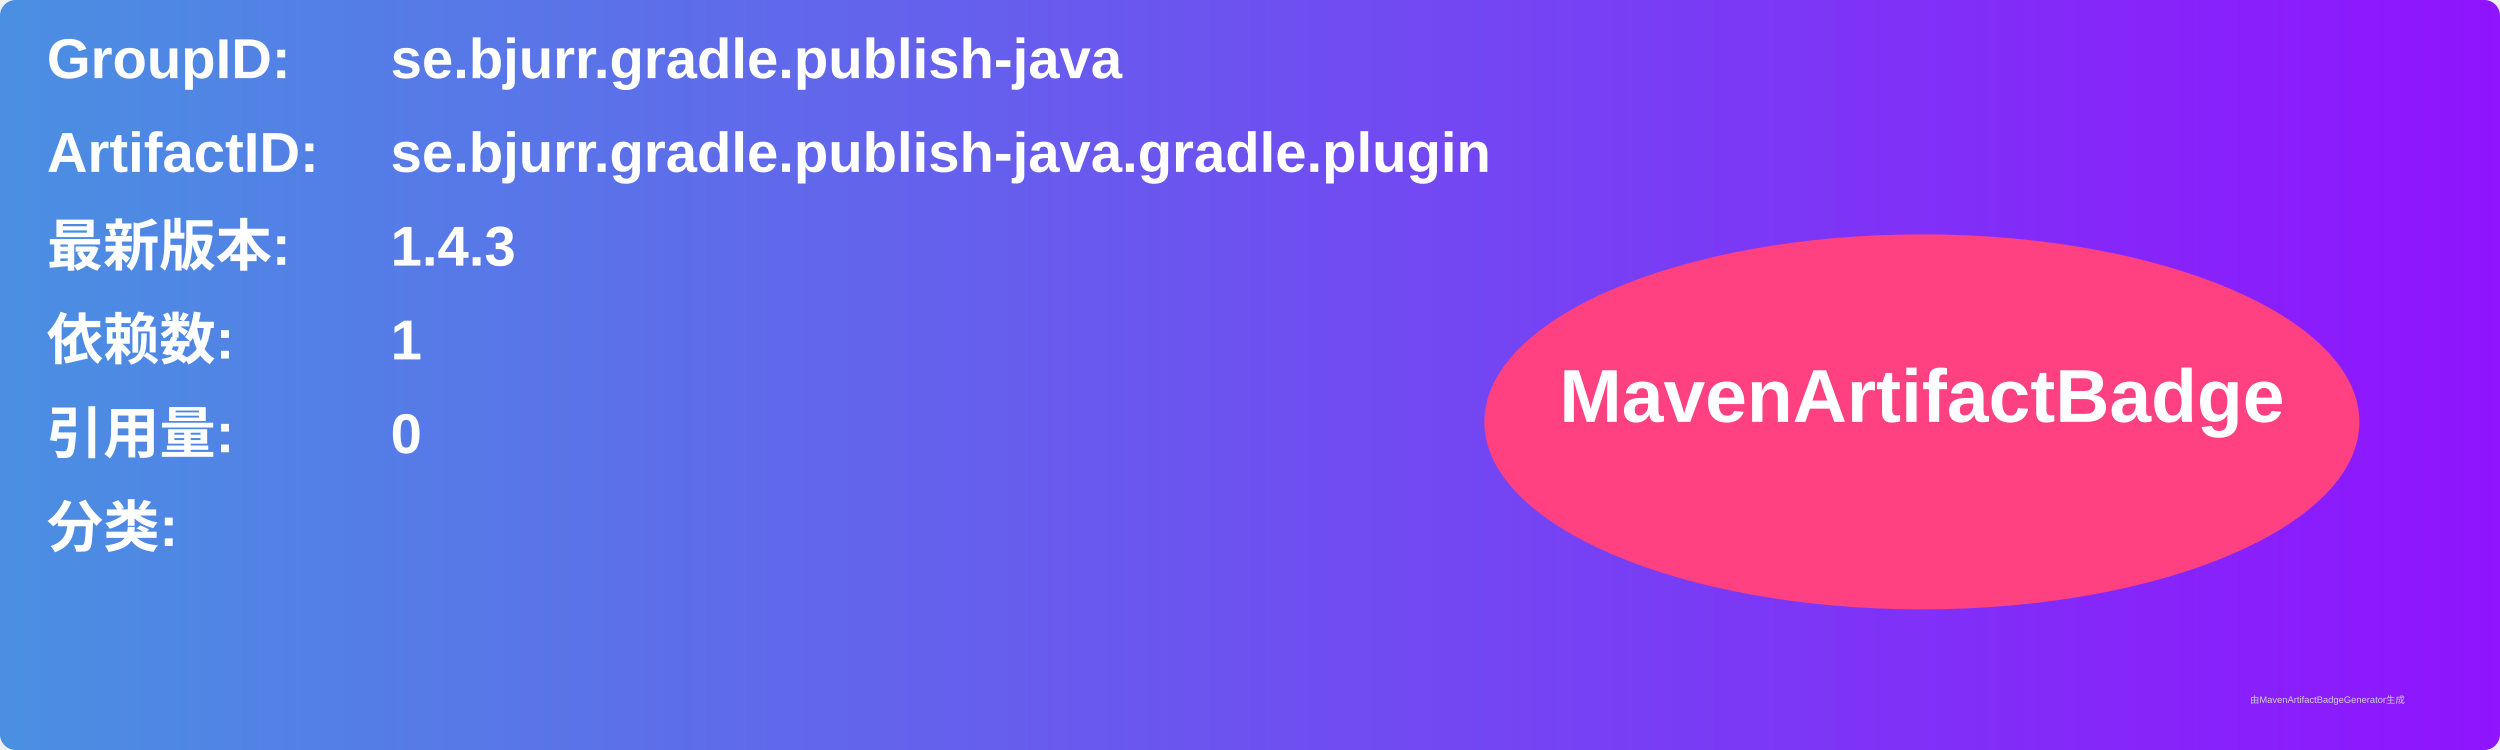
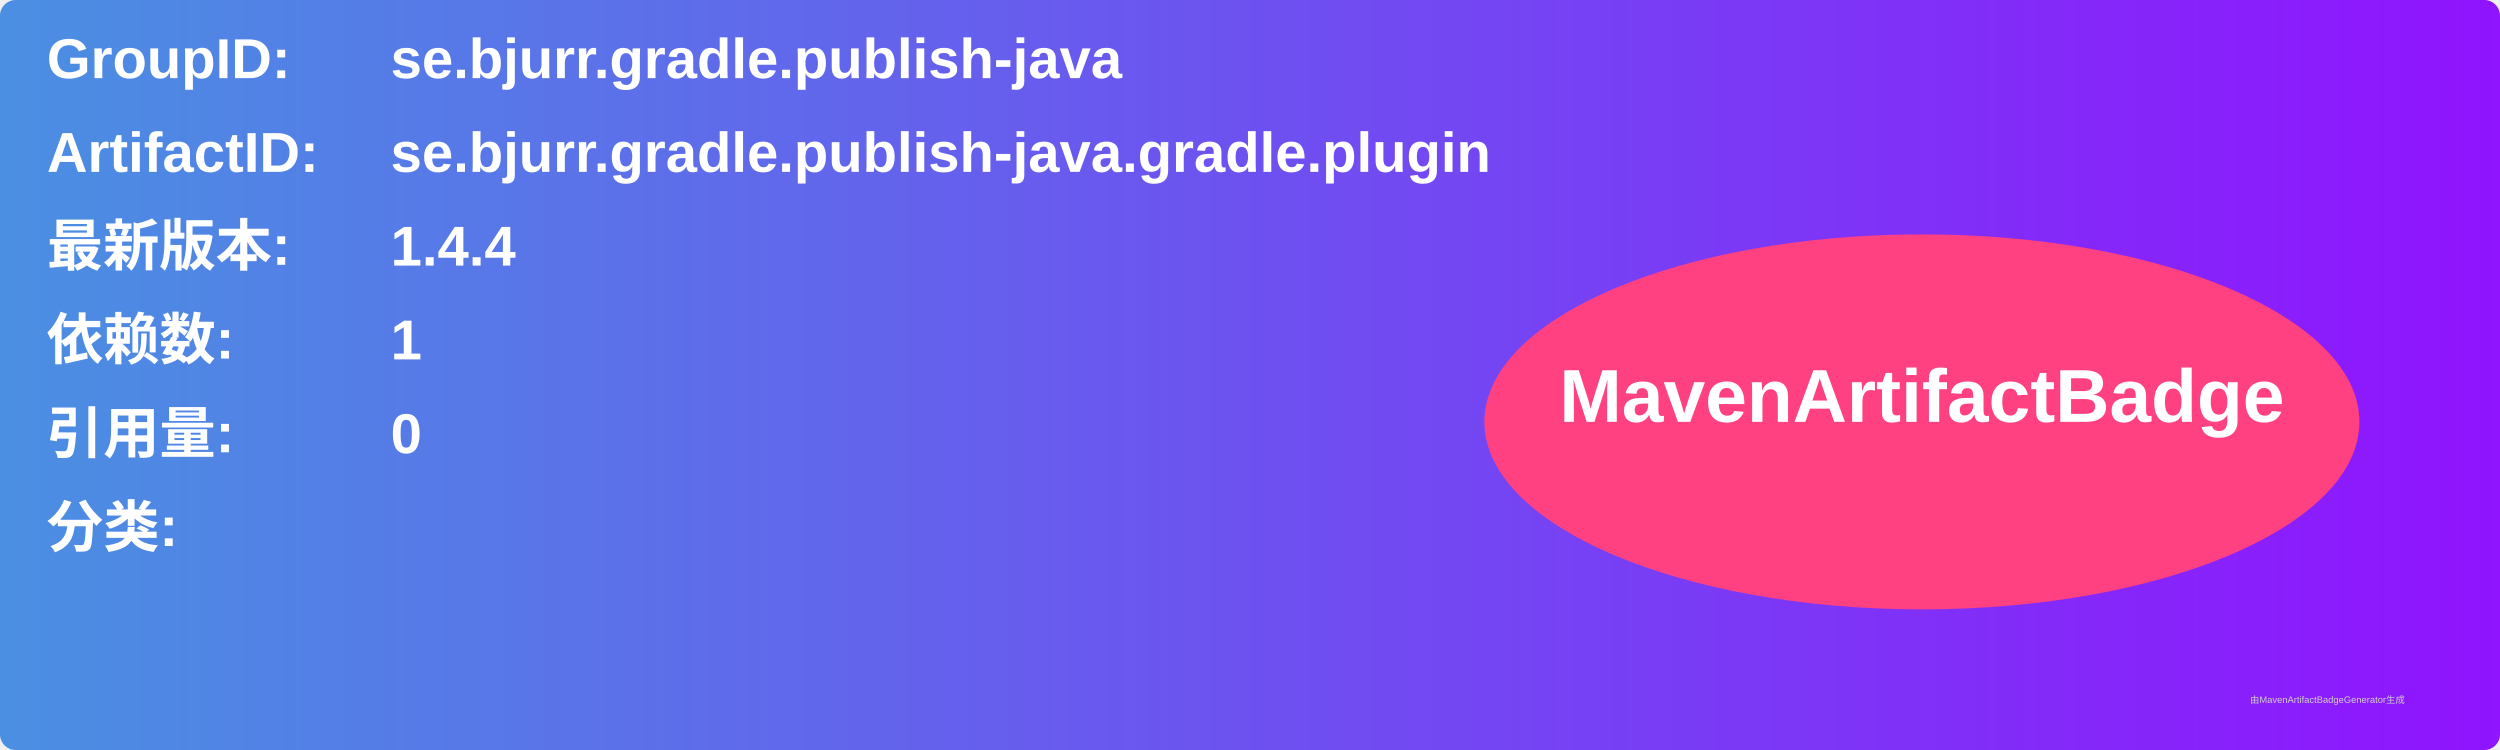
<svg xmlns="http://www.w3.org/2000/svg" width="800" height="240" viewBox="0 0 800 240">
  <linearGradient id="grad" x1="0%" y1="0%" x2="100%" y2="0%">
    <stop offset="0%" stop-color="#4a90e2" />
    <stop offset="100%" stop-color="#9013fe" />
  </linearGradient>
  <rect width="100%" height="100%" rx="5" ry="5" fill="url(#grad)" />
  <g transform="translate(15, 15)">
    <text x="0" y="10" font-family="Arial" font-size="18" fill="white" font-weight="bold" width="260">GroupID:</text>
    <text x="110" y="10" font-family="Arial" font-size="18" fill="white" font-weight="bold" width="460">se.bjurr.gradle.publish-java</text>
    <text x="0" y="40" font-family="Arial" font-size="18" fill="white" font-weight="bold" width="260">ArtifactID:</text>
    <text x="110" y="40" font-family="Arial" font-size="18" fill="white" font-weight="bold" width="460">se.bjurr.gradle.publish-java.gradle.plugin</text>
    <text x="0" y="70" font-family="Arial" font-size="18" fill="white" font-weight="bold">最新版本:</text>
    <text x="110" y="70" font-family="Arial" font-size="18" fill="white" font-weight="bold">
-       <tspan font-weight="bold">1.4.3</tspan>
+       <tspan font-weight="bold">1.4.4</tspan>
    </text>
    <text x="0" y="100" font-family="Arial" font-size="18" fill="white" font-weight="bold">依赖数: </text>
    <text x="110" y="100" font-family="Arial" font-size="18" fill="white">
      <tspan font-weight="bold">1</tspan>
    </text>
    <text x="0" y="130" font-family="Arial" font-size="18" fill="white" font-weight="bold">引用量: </text>
    <text x="110" y="130" font-family="Arial" font-size="18" fill="white">
      <tspan font-weight="bold">0</tspan>
    </text>
    <text x="0" y="160" font-family="Arial" font-size="18" fill="white" font-weight="bold">分类:</text>
    <text x="10" y="190" font-family="Arial" font-size="10" fill="white">
      <tspan font-weight="bold" />
    </text>
    <ellipse cx="600" cy="120" rx="140" ry="60" fill="#ff4081" />
    <text x="600" y="120" text-anchor="middle" font-family="Arial" font-size="24" fill="white" font-weight="bold">MavenArtifactBadge</text>
  </g>
  <text x="720" y="225" font-family="Arial" font-size="3" fill="#d0d0d0">由MavenArtifactBadgeGenerator生成</text>
</svg>
